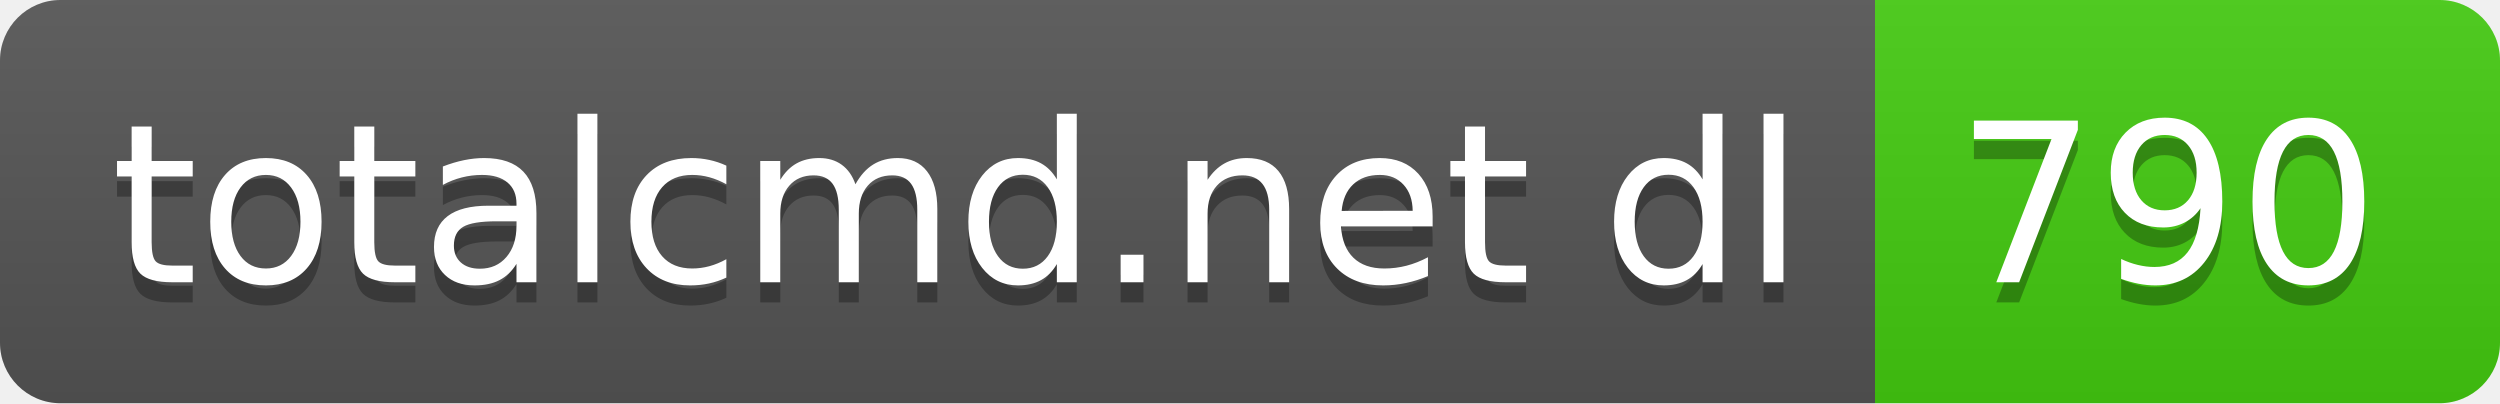
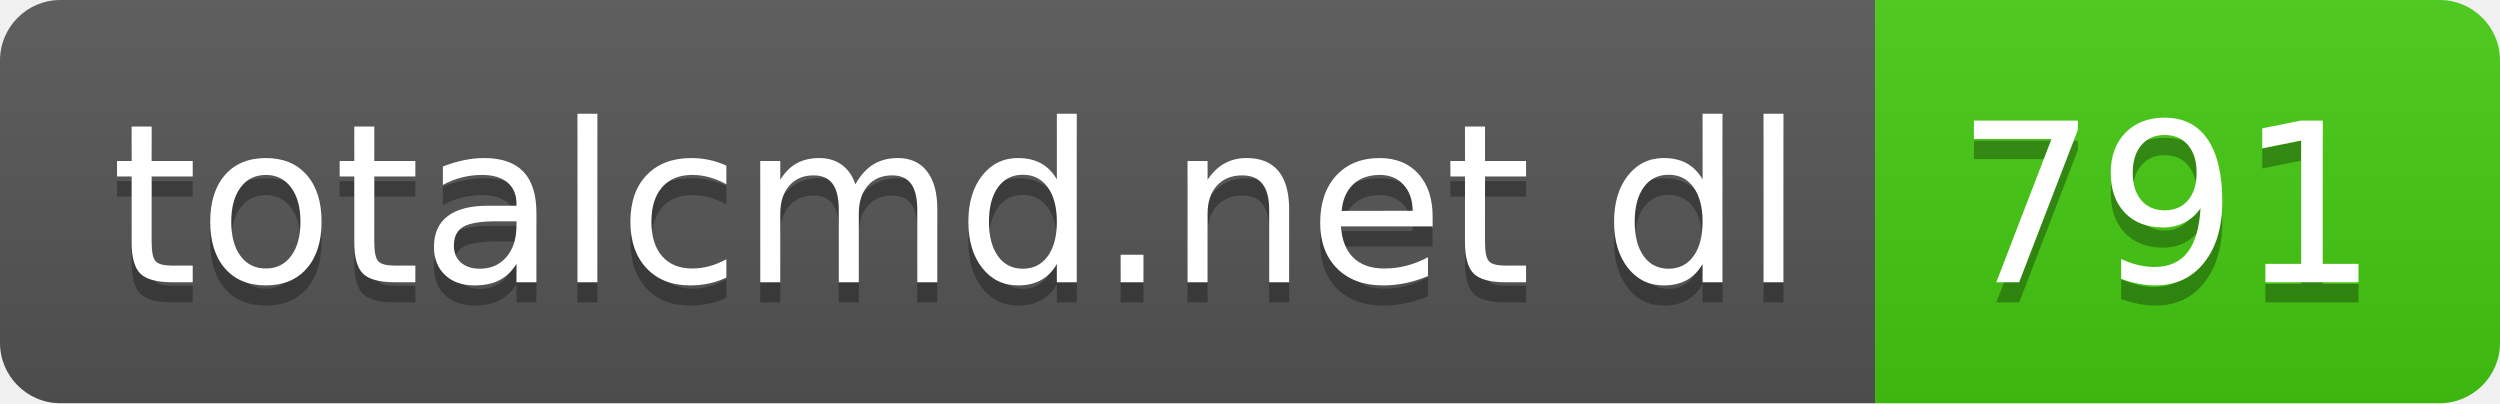
- <svg xmlns="http://www.w3.org/2000/svg" width="124" height="20" role="img" aria-label="totalcmd.net dl: 790">
+ <svg xmlns="http://www.w3.org/2000/svg" width="124" height="20" role="img" aria-label="totalcmd.net dl: 791">
  <linearGradient id="s" x2="0" y2="100%">
    <stop offset="0" stop-color="#bbb" stop-opacity=".1" />
    <stop offset="1" stop-opacity=".1" />
  </linearGradient>
  <clipPath id="r">
    <rect width="124" height="20" rx="3" fill="#fff" />
  </clipPath>
  <g clip-path="url(#r)">
    <rect width="93" height="20" fill="#555" />
    <rect x="93" width="31" height="20" fill="#4c1" />
    <rect width="124" height="20" fill="url(#s)" />
  </g>
  <g fill="#fff" text-anchor="middle" font-family="Verdana,Geneva,DejaVu Sans,sans-serif" text-rendering="geometricPrecision" font-size="110">
    <text aria-hidden="true" x="475" y="150" fill="#010101" fill-opacity=".3" transform="scale(.1)" textLength="830">totalcmd.net dl</text>
    <text x="475" y="140" transform="scale(.1)" fill="#fff" textLength="830">totalcmd.net dl</text>
-     <text aria-hidden="true" x="1075" y="150" fill="#010101" fill-opacity=".3" transform="scale(.1)" textLength="210">790</text>
-     <text x="1075" y="140" transform="scale(.1)" fill="#fff" textLength="210">790</text>
+     <text aria-hidden="true" x="1075" y="150" fill="#010101" fill-opacity=".3" transform="scale(.1)" textLength="210">791</text>
+     <text x="1075" y="140" transform="scale(.1)" fill="#fff" textLength="210">791</text>
  </g>
</svg>
